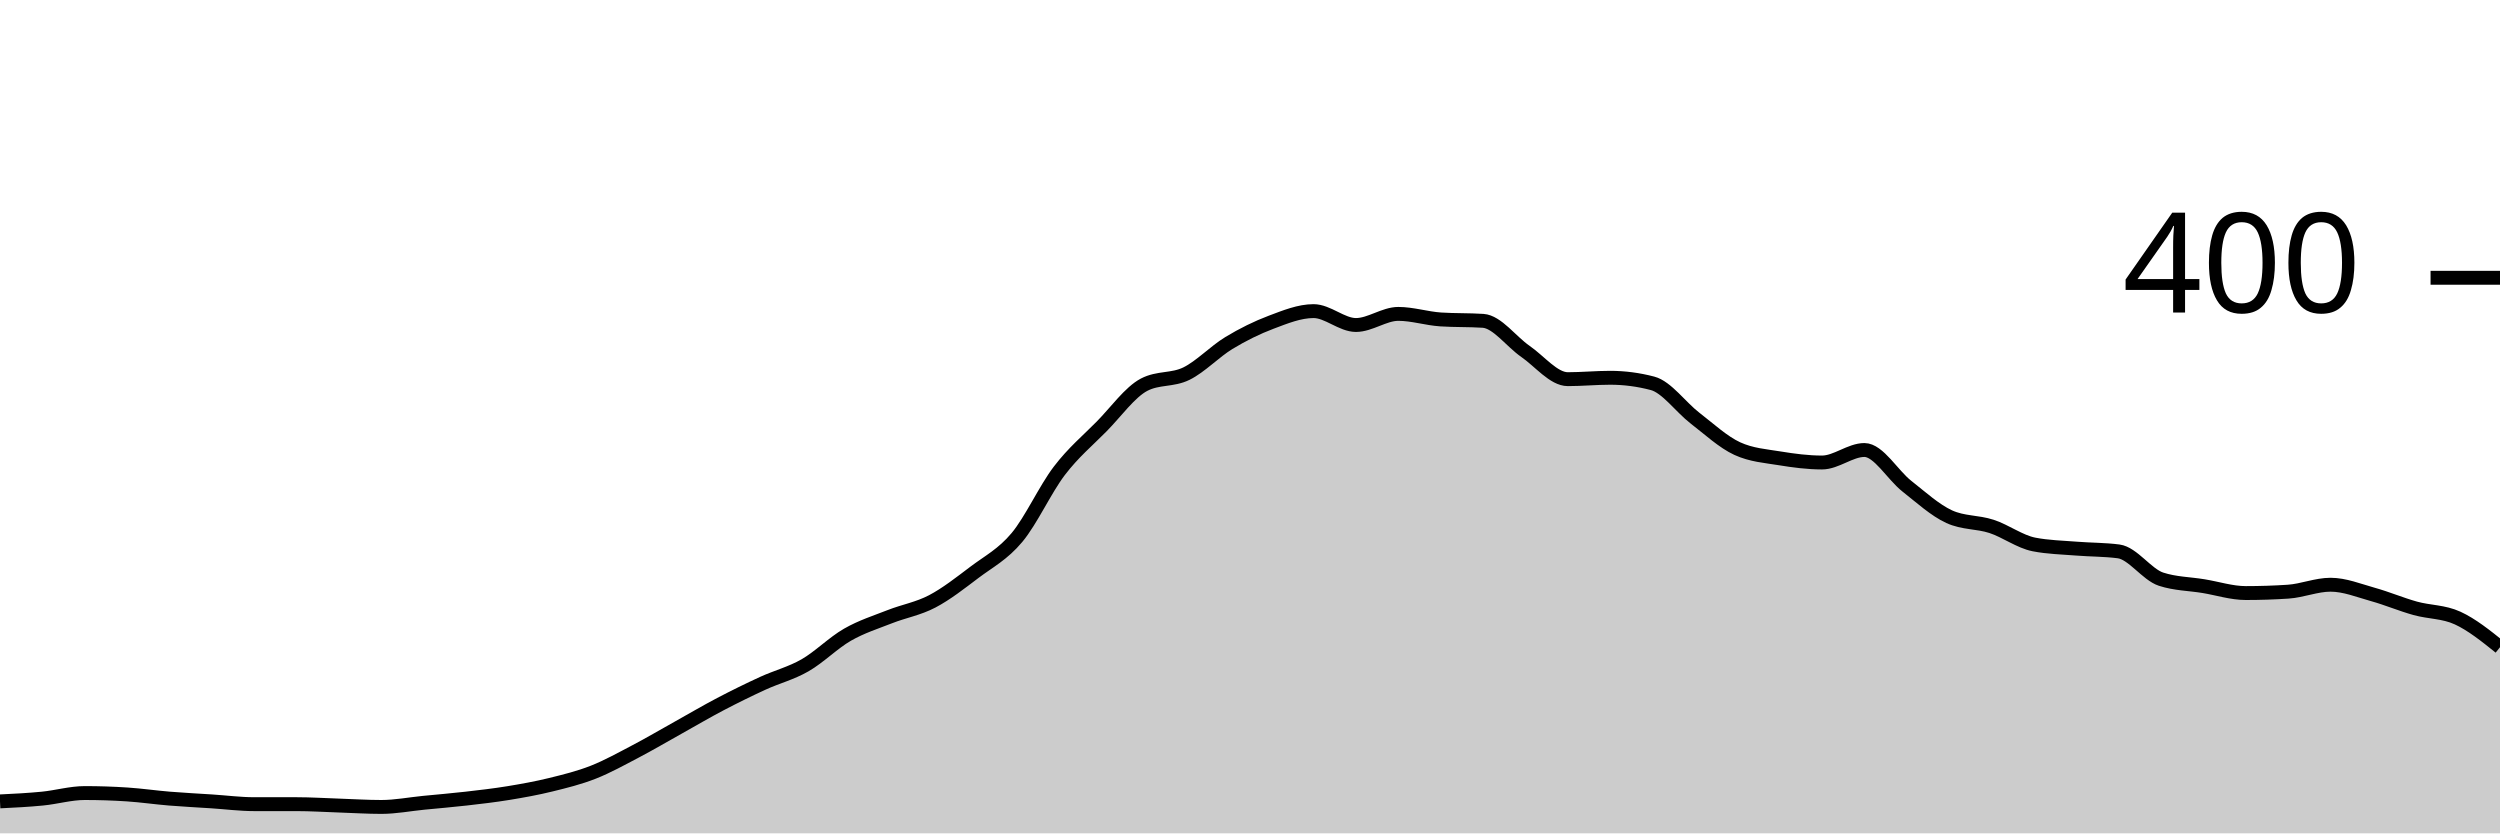
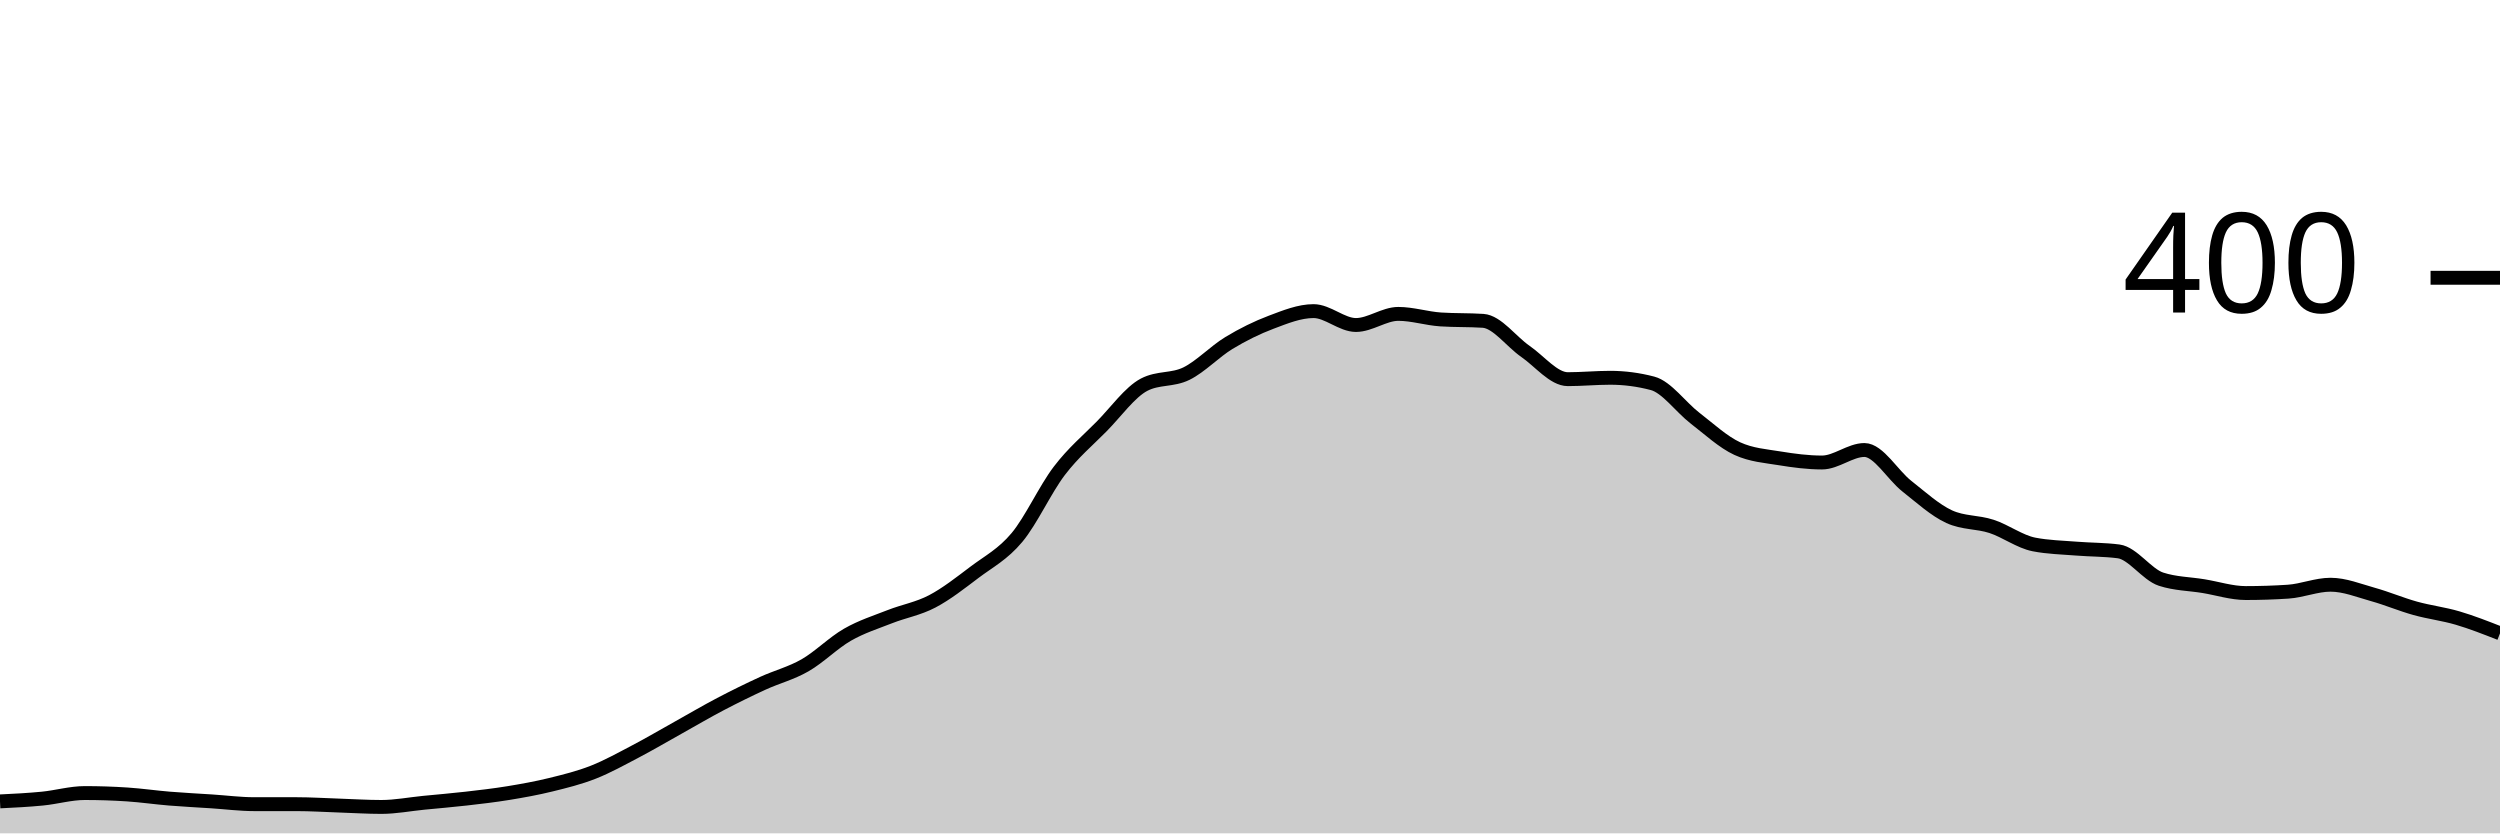
<svg xmlns="http://www.w3.org/2000/svg" viewBox="0 0 180 60">
  <g transform="translate(0,20)">
-     <path class="area" fill="rgba(0, 0, 0, 0.2)" d="M0,37.7C1.017,37.65,2.034,37.6,3.051,37.5C4.068,37.4,5.085,37.1,6.102,37.1C7.119,37.1,8.136,37.133,9.153,37.2C10.169,37.267,11.186,37.417,12.203,37.5C13.22,37.583,14.237,37.633,15.254,37.7C16.271,37.767,17.288,37.9,18.305,37.9C19.322,37.9,20.339,37.9,21.356,37.9C22.373,37.9,23.39,37.967,24.407,38C25.424,38.033,26.441,38.1,27.458,38.1C28.475,38.1,29.492,37.9,30.508,37.8C31.525,37.7,32.542,37.617,33.559,37.5C34.576,37.383,35.593,37.267,36.61,37.1C37.627,36.933,38.644,36.75,39.661,36.5C40.678,36.25,41.695,36,42.712,35.6C43.729,35.2,44.746,34.633,45.763,34.1C46.78,33.567,47.797,32.967,48.814,32.4C49.831,31.833,50.847,31.233,51.864,30.7C52.881,30.167,53.898,29.667,54.915,29.2C55.932,28.733,56.949,28.483,57.966,27.9C58.983,27.317,60,26.283,61.017,25.7C62.034,25.117,63.051,24.8,64.068,24.4C65.085,24,66.102,23.833,67.119,23.3C68.136,22.767,69.153,21.967,70.169,21.2C71.186,20.433,72.203,19.917,73.22,18.7C74.237,17.483,75.254,15.233,76.271,13.9C77.288,12.567,78.305,11.733,79.322,10.7C80.339,9.667,81.356,8.233,82.373,7.7C83.39,7.167,84.407,7.4,85.424,6.9C86.441,6.4,87.458,5.317,88.475,4.7C89.492,4.083,90.508,3.583,91.525,3.2C92.542,2.817,93.559,2.4,94.576,2.4C95.593,2.4,96.61,3.4,97.627,3.4C98.644,3.4,99.661,2.6,100.678,2.6C101.695,2.6,102.712,2.933,103.729,3C104.746,3.067,105.763,3.033,106.78,3.1C107.797,3.167,108.814,4.6,109.831,5.3C110.847,6,111.864,7.3,112.881,7.3C113.898,7.3,114.915,7.2,115.932,7.2C116.949,7.2,117.966,7.333,118.983,7.6C120,7.867,121.017,9.317,122.034,10.1C123.051,10.883,124.068,11.833,125.085,12.3C126.102,12.767,127.119,12.833,128.136,13C129.153,13.167,130.169,13.3,131.186,13.3C132.203,13.3,133.22,12.4,134.237,12.4C135.254,12.4,136.271,14.2,137.288,15C138.305,15.8,139.322,16.733,140.339,17.2C141.356,17.667,142.373,17.567,143.39,17.9C144.407,18.233,145.424,19,146.441,19.2C147.458,19.4,148.475,19.417,149.492,19.5C150.508,19.583,151.525,19.567,152.542,19.7C153.559,19.833,154.576,21.367,155.593,21.7C156.61,22.033,157.627,22.033,158.644,22.2C159.661,22.367,160.678,22.7,161.695,22.7C162.712,22.7,163.729,22.667,164.746,22.6C165.763,22.533,166.78,22.1,167.797,22.1C168.814,22.1,169.831,22.517,170.847,22.8C171.864,23.083,172.881,23.517,173.898,23.8C174.915,24.083,175.932,24.033,176.949,24.5C177.966,24.967,178.983,25.783,180,26.6L180,40C178.983,40,177.966,40,176.949,40C175.932,40,174.915,40,173.898,40C172.881,40,171.864,40,170.847,40C169.831,40,168.814,40,167.797,40C166.78,40,165.763,40,164.746,40C163.729,40,162.712,40,161.695,40C160.678,40,159.661,40,158.644,40C157.627,40,156.61,40,155.593,40C154.576,40,153.559,40,152.542,40C151.525,40,150.508,40,149.492,40C148.475,40,147.458,40,146.441,40C145.424,40,144.407,40,143.39,40C142.373,40,141.356,40,140.339,40C139.322,40,138.305,40,137.288,40C136.271,40,135.254,40,134.237,40C133.22,40,132.203,40,131.186,40C130.169,40,129.153,40,128.136,40C127.119,40,126.102,40,125.085,40C124.068,40,123.051,40,122.034,40C121.017,40,120,40,118.983,40C117.966,40,116.949,40,115.932,40C114.915,40,113.898,40,112.881,40C111.864,40,110.847,40,109.831,40C108.814,40,107.797,40,106.78,40C105.763,40,104.746,40,103.729,40C102.712,40,101.695,40,100.678,40C99.661,40,98.644,40,97.627,40C96.61,40,95.593,40,94.576,40C93.559,40,92.542,40,91.525,40C90.508,40,89.492,40,88.475,40C87.458,40,86.441,40,85.424,40C84.407,40,83.39,40,82.373,40C81.356,40,80.339,40,79.322,40C78.305,40,77.288,40,76.271,40C75.254,40,74.237,40,73.22,40C72.203,40,71.186,40,70.169,40C69.153,40,68.136,40,67.119,40C66.102,40,65.085,40,64.068,40C63.051,40,62.034,40,61.017,40C60,40,58.983,40,57.966,40C56.949,40,55.932,40,54.915,40C53.898,40,52.881,40,51.864,40C50.847,40,49.831,40,48.814,40C47.797,40,46.78,40,45.763,40C44.746,40,43.729,40,42.712,40C41.695,40,40.678,40,39.661,40C38.644,40,37.627,40,36.61,40C35.593,40,34.576,40,33.559,40C32.542,40,31.525,40,30.508,40C29.492,40,28.475,40,27.458,40C26.441,40,25.424,40,24.407,40C23.39,40,22.373,40,21.356,40C20.339,40,19.322,40,18.305,40C17.288,40,16.271,40,15.254,40C14.237,40,13.22,40,12.203,40C11.186,40,10.169,40,9.153,40C8.136,40,7.119,40,6.102,40C5.085,40,4.068,40,3.051,40C2.034,40,1.017,40,0,40Z" />
-     <path class="line" stroke="black" fill="none" d="M0,37.7C1.017,37.65,2.034,37.6,3.051,37.5C4.068,37.4,5.085,37.1,6.102,37.1C7.119,37.1,8.136,37.133,9.153,37.2C10.169,37.267,11.186,37.417,12.203,37.5C13.22,37.583,14.237,37.633,15.254,37.7C16.271,37.767,17.288,37.9,18.305,37.9C19.322,37.9,20.339,37.9,21.356,37.9C22.373,37.9,23.39,37.967,24.407,38C25.424,38.033,26.441,38.1,27.458,38.1C28.475,38.1,29.492,37.9,30.508,37.8C31.525,37.7,32.542,37.617,33.559,37.5C34.576,37.383,35.593,37.267,36.61,37.1C37.627,36.933,38.644,36.75,39.661,36.5C40.678,36.25,41.695,36,42.712,35.6C43.729,35.2,44.746,34.633,45.763,34.1C46.78,33.567,47.797,32.967,48.814,32.4C49.831,31.833,50.847,31.233,51.864,30.7C52.881,30.167,53.898,29.667,54.915,29.2C55.932,28.733,56.949,28.483,57.966,27.9C58.983,27.317,60,26.283,61.017,25.7C62.034,25.117,63.051,24.8,64.068,24.4C65.085,24,66.102,23.833,67.119,23.3C68.136,22.767,69.153,21.967,70.169,21.2C71.186,20.433,72.203,19.917,73.22,18.7C74.237,17.483,75.254,15.233,76.271,13.9C77.288,12.567,78.305,11.733,79.322,10.7C80.339,9.667,81.356,8.233,82.373,7.7C83.39,7.167,84.407,7.4,85.424,6.9C86.441,6.4,87.458,5.317,88.475,4.7C89.492,4.083,90.508,3.583,91.525,3.2C92.542,2.817,93.559,2.4,94.576,2.4C95.593,2.4,96.61,3.4,97.627,3.4C98.644,3.4,99.661,2.6,100.678,2.6C101.695,2.6,102.712,2.933,103.729,3C104.746,3.067,105.763,3.033,106.78,3.1C107.797,3.167,108.814,4.6,109.831,5.3C110.847,6,111.864,7.3,112.881,7.3C113.898,7.3,114.915,7.2,115.932,7.2C116.949,7.2,117.966,7.333,118.983,7.6C120,7.867,121.017,9.317,122.034,10.1C123.051,10.883,124.068,11.833,125.085,12.3C126.102,12.767,127.119,12.833,128.136,13C129.153,13.167,130.169,13.3,131.186,13.3C132.203,13.3,133.22,12.4,134.237,12.4C135.254,12.4,136.271,14.2,137.288,15C138.305,15.8,139.322,16.733,140.339,17.2C141.356,17.667,142.373,17.567,143.39,17.9C144.407,18.233,145.424,19,146.441,19.2C147.458,19.4,148.475,19.417,149.492,19.5C150.508,19.583,151.525,19.567,152.542,19.7C153.559,19.833,154.576,21.367,155.593,21.7C156.61,22.033,157.627,22.033,158.644,22.2C159.661,22.367,160.678,22.7,161.695,22.7C162.712,22.7,163.729,22.667,164.746,22.6C165.763,22.533,166.78,22.1,167.797,22.1C168.814,22.1,169.831,22.517,170.847,22.8C171.864,23.083,172.881,23.517,173.898,23.8C174.915,24.083,175.932,24.033,176.949,24.5C177.966,24.967,178.983,25.783,180,26.6" />
+     <path class="area" fill="rgba(0, 0, 0, 0.2)" d="M0,37.7C1.017,37.65,2.034,37.6,3.051,37.5C4.068,37.4,5.085,37.1,6.102,37.1C7.119,37.1,8.136,37.133,9.153,37.2C10.169,37.267,11.186,37.417,12.203,37.5C13.22,37.583,14.237,37.633,15.254,37.7C16.271,37.767,17.288,37.9,18.305,37.9C19.322,37.9,20.339,37.9,21.356,37.9C22.373,37.9,23.39,37.967,24.407,38C25.424,38.033,26.441,38.1,27.458,38.1C28.475,38.1,29.492,37.9,30.508,37.8C31.525,37.7,32.542,37.617,33.559,37.5C34.576,37.383,35.593,37.267,36.61,37.1C37.627,36.933,38.644,36.75,39.661,36.5C40.678,36.25,41.695,36,42.712,35.6C43.729,35.2,44.746,34.633,45.763,34.1C46.78,33.567,47.797,32.967,48.814,32.4C49.831,31.833,50.847,31.233,51.864,30.7C52.881,30.167,53.898,29.667,54.915,29.2C55.932,28.733,56.949,28.483,57.966,27.9C58.983,27.317,60,26.283,61.017,25.7C62.034,25.117,63.051,24.8,64.068,24.4C65.085,24,66.102,23.833,67.119,23.3C68.136,22.767,69.153,21.967,70.169,21.2C71.186,20.433,72.203,19.917,73.22,18.7C74.237,17.483,75.254,15.233,76.271,13.9C77.288,12.567,78.305,11.733,79.322,10.7C80.339,9.667,81.356,8.233,82.373,7.7C83.39,7.167,84.407,7.4,85.424,6.9C86.441,6.4,87.458,5.317,88.475,4.7C89.492,4.083,90.508,3.583,91.525,3.2C92.542,2.817,93.559,2.4,94.576,2.4C95.593,2.4,96.61,3.4,97.627,3.4C98.644,3.4,99.661,2.6,100.678,2.6C101.695,2.6,102.712,2.933,103.729,3C104.746,3.067,105.763,3.033,106.78,3.1C107.797,3.167,108.814,4.6,109.831,5.3C110.847,6,111.864,7.3,112.881,7.3C113.898,7.3,114.915,7.2,115.932,7.2C116.949,7.2,117.966,7.333,118.983,7.6C120,7.867,121.017,9.317,122.034,10.1C123.051,10.883,124.068,11.833,125.085,12.3C126.102,12.767,127.119,12.833,128.136,13C129.153,13.167,130.169,13.3,131.186,13.3C132.203,13.3,133.22,12.4,134.237,12.4C135.254,12.4,136.271,14.2,137.288,15C138.305,15.8,139.322,16.733,140.339,17.2C141.356,17.667,142.373,17.567,143.39,17.9C144.407,18.233,145.424,19,146.441,19.2C147.458,19.4,148.475,19.417,149.492,19.5C150.508,19.583,151.525,19.567,152.542,19.7C153.559,19.833,154.576,21.367,155.593,21.7C156.61,22.033,157.627,22.033,158.644,22.2C159.661,22.367,160.678,22.7,161.695,22.7C162.712,22.7,163.729,22.667,164.746,22.6C165.763,22.533,166.78,22.1,167.797,22.1C168.814,22.1,169.831,22.517,170.847,22.8C171.864,23.083,172.881,23.517,173.898,23.8C174.915,24.083,175.932,24.2,176.949,24.5C177.966,24.8,178.983,25.2,180,25.6L180,40C178.983,40,177.966,40,176.949,40C175.932,40,174.915,40,173.898,40C172.881,40,171.864,40,170.847,40C169.831,40,168.814,40,167.797,40C166.78,40,165.763,40,164.746,40C163.729,40,162.712,40,161.695,40C160.678,40,159.661,40,158.644,40C157.627,40,156.61,40,155.593,40C154.576,40,153.559,40,152.542,40C151.525,40,150.508,40,149.492,40C148.475,40,147.458,40,146.441,40C145.424,40,144.407,40,143.39,40C142.373,40,141.356,40,140.339,40C139.322,40,138.305,40,137.288,40C136.271,40,135.254,40,134.237,40C133.22,40,132.203,40,131.186,40C130.169,40,129.153,40,128.136,40C127.119,40,126.102,40,125.085,40C124.068,40,123.051,40,122.034,40C121.017,40,120,40,118.983,40C117.966,40,116.949,40,115.932,40C114.915,40,113.898,40,112.881,40C111.864,40,110.847,40,109.831,40C108.814,40,107.797,40,106.78,40C105.763,40,104.746,40,103.729,40C102.712,40,101.695,40,100.678,40C99.661,40,98.644,40,97.627,40C96.61,40,95.593,40,94.576,40C93.559,40,92.542,40,91.525,40C90.508,40,89.492,40,88.475,40C87.458,40,86.441,40,85.424,40C84.407,40,83.39,40,82.373,40C81.356,40,80.339,40,79.322,40C78.305,40,77.288,40,76.271,40C75.254,40,74.237,40,73.22,40C72.203,40,71.186,40,70.169,40C69.153,40,68.136,40,67.119,40C66.102,40,65.085,40,64.068,40C63.051,40,62.034,40,61.017,40C60,40,58.983,40,57.966,40C56.949,40,55.932,40,54.915,40C53.898,40,52.881,40,51.864,40C50.847,40,49.831,40,48.814,40C47.797,40,46.78,40,45.763,40C44.746,40,43.729,40,42.712,40C41.695,40,40.678,40,39.661,40C38.644,40,37.627,40,36.61,40C35.593,40,34.576,40,33.559,40C32.542,40,31.525,40,30.508,40C29.492,40,28.475,40,27.458,40C26.441,40,25.424,40,24.407,40C23.39,40,22.373,40,21.356,40C20.339,40,19.322,40,18.305,40C17.288,40,16.271,40,15.254,40C14.237,40,13.22,40,12.203,40C11.186,40,10.169,40,9.153,40C8.136,40,7.119,40,6.102,40C5.085,40,4.068,40,3.051,40C2.034,40,1.017,40,0,40Z" />
+     <path class="line" stroke="black" fill="none" d="M0,37.7C1.017,37.65,2.034,37.6,3.051,37.5C4.068,37.4,5.085,37.1,6.102,37.1C7.119,37.1,8.136,37.133,9.153,37.2C10.169,37.267,11.186,37.417,12.203,37.5C13.22,37.583,14.237,37.633,15.254,37.7C16.271,37.767,17.288,37.9,18.305,37.9C19.322,37.9,20.339,37.9,21.356,37.9C22.373,37.9,23.39,37.967,24.407,38C25.424,38.033,26.441,38.1,27.458,38.1C28.475,38.1,29.492,37.9,30.508,37.8C31.525,37.7,32.542,37.617,33.559,37.5C34.576,37.383,35.593,37.267,36.61,37.1C37.627,36.933,38.644,36.75,39.661,36.5C40.678,36.25,41.695,36,42.712,35.6C43.729,35.2,44.746,34.633,45.763,34.1C46.78,33.567,47.797,32.967,48.814,32.4C49.831,31.833,50.847,31.233,51.864,30.7C52.881,30.167,53.898,29.667,54.915,29.2C55.932,28.733,56.949,28.483,57.966,27.9C58.983,27.317,60,26.283,61.017,25.7C62.034,25.117,63.051,24.8,64.068,24.4C65.085,24,66.102,23.833,67.119,23.3C68.136,22.767,69.153,21.967,70.169,21.2C71.186,20.433,72.203,19.917,73.22,18.7C74.237,17.483,75.254,15.233,76.271,13.9C77.288,12.567,78.305,11.733,79.322,10.7C80.339,9.667,81.356,8.233,82.373,7.7C83.39,7.167,84.407,7.4,85.424,6.9C86.441,6.4,87.458,5.317,88.475,4.7C89.492,4.083,90.508,3.583,91.525,3.2C92.542,2.817,93.559,2.4,94.576,2.4C95.593,2.4,96.61,3.4,97.627,3.4C98.644,3.4,99.661,2.6,100.678,2.6C101.695,2.6,102.712,2.933,103.729,3C104.746,3.067,105.763,3.033,106.78,3.1C107.797,3.167,108.814,4.6,109.831,5.3C110.847,6,111.864,7.3,112.881,7.3C113.898,7.3,114.915,7.2,115.932,7.2C116.949,7.2,117.966,7.333,118.983,7.6C120,7.867,121.017,9.317,122.034,10.1C123.051,10.883,124.068,11.833,125.085,12.3C126.102,12.767,127.119,12.833,128.136,13C129.153,13.167,130.169,13.3,131.186,13.3C132.203,13.3,133.22,12.4,134.237,12.4C135.254,12.4,136.271,14.2,137.288,15C138.305,15.8,139.322,16.733,140.339,17.2C141.356,17.667,142.373,17.567,143.39,17.9C144.407,18.233,145.424,19,146.441,19.2C147.458,19.4,148.475,19.417,149.492,19.5C150.508,19.583,151.525,19.567,152.542,19.7C153.559,19.833,154.576,21.367,155.593,21.7C156.61,22.033,157.627,22.033,158.644,22.2C159.661,22.367,160.678,22.7,161.695,22.7C162.712,22.7,163.729,22.667,164.746,22.6C165.763,22.533,166.78,22.1,167.797,22.1C168.814,22.1,169.831,22.517,170.847,22.8C171.864,23.083,172.881,23.517,173.898,23.8C174.915,24.083,175.932,24.2,176.949,24.5C177.966,24.8,178.983,25.2,180,25.6" />
    <path class="axis-ceiling" stroke-width="1" stroke="black" fill="none" d="M175,0L180,0" />
    <text class="axis-ceiling-label" font-family="sans-serif" text-anchor="end" font-size="10px" x="170" y="2.5">400</text>
  </g>
</svg>
